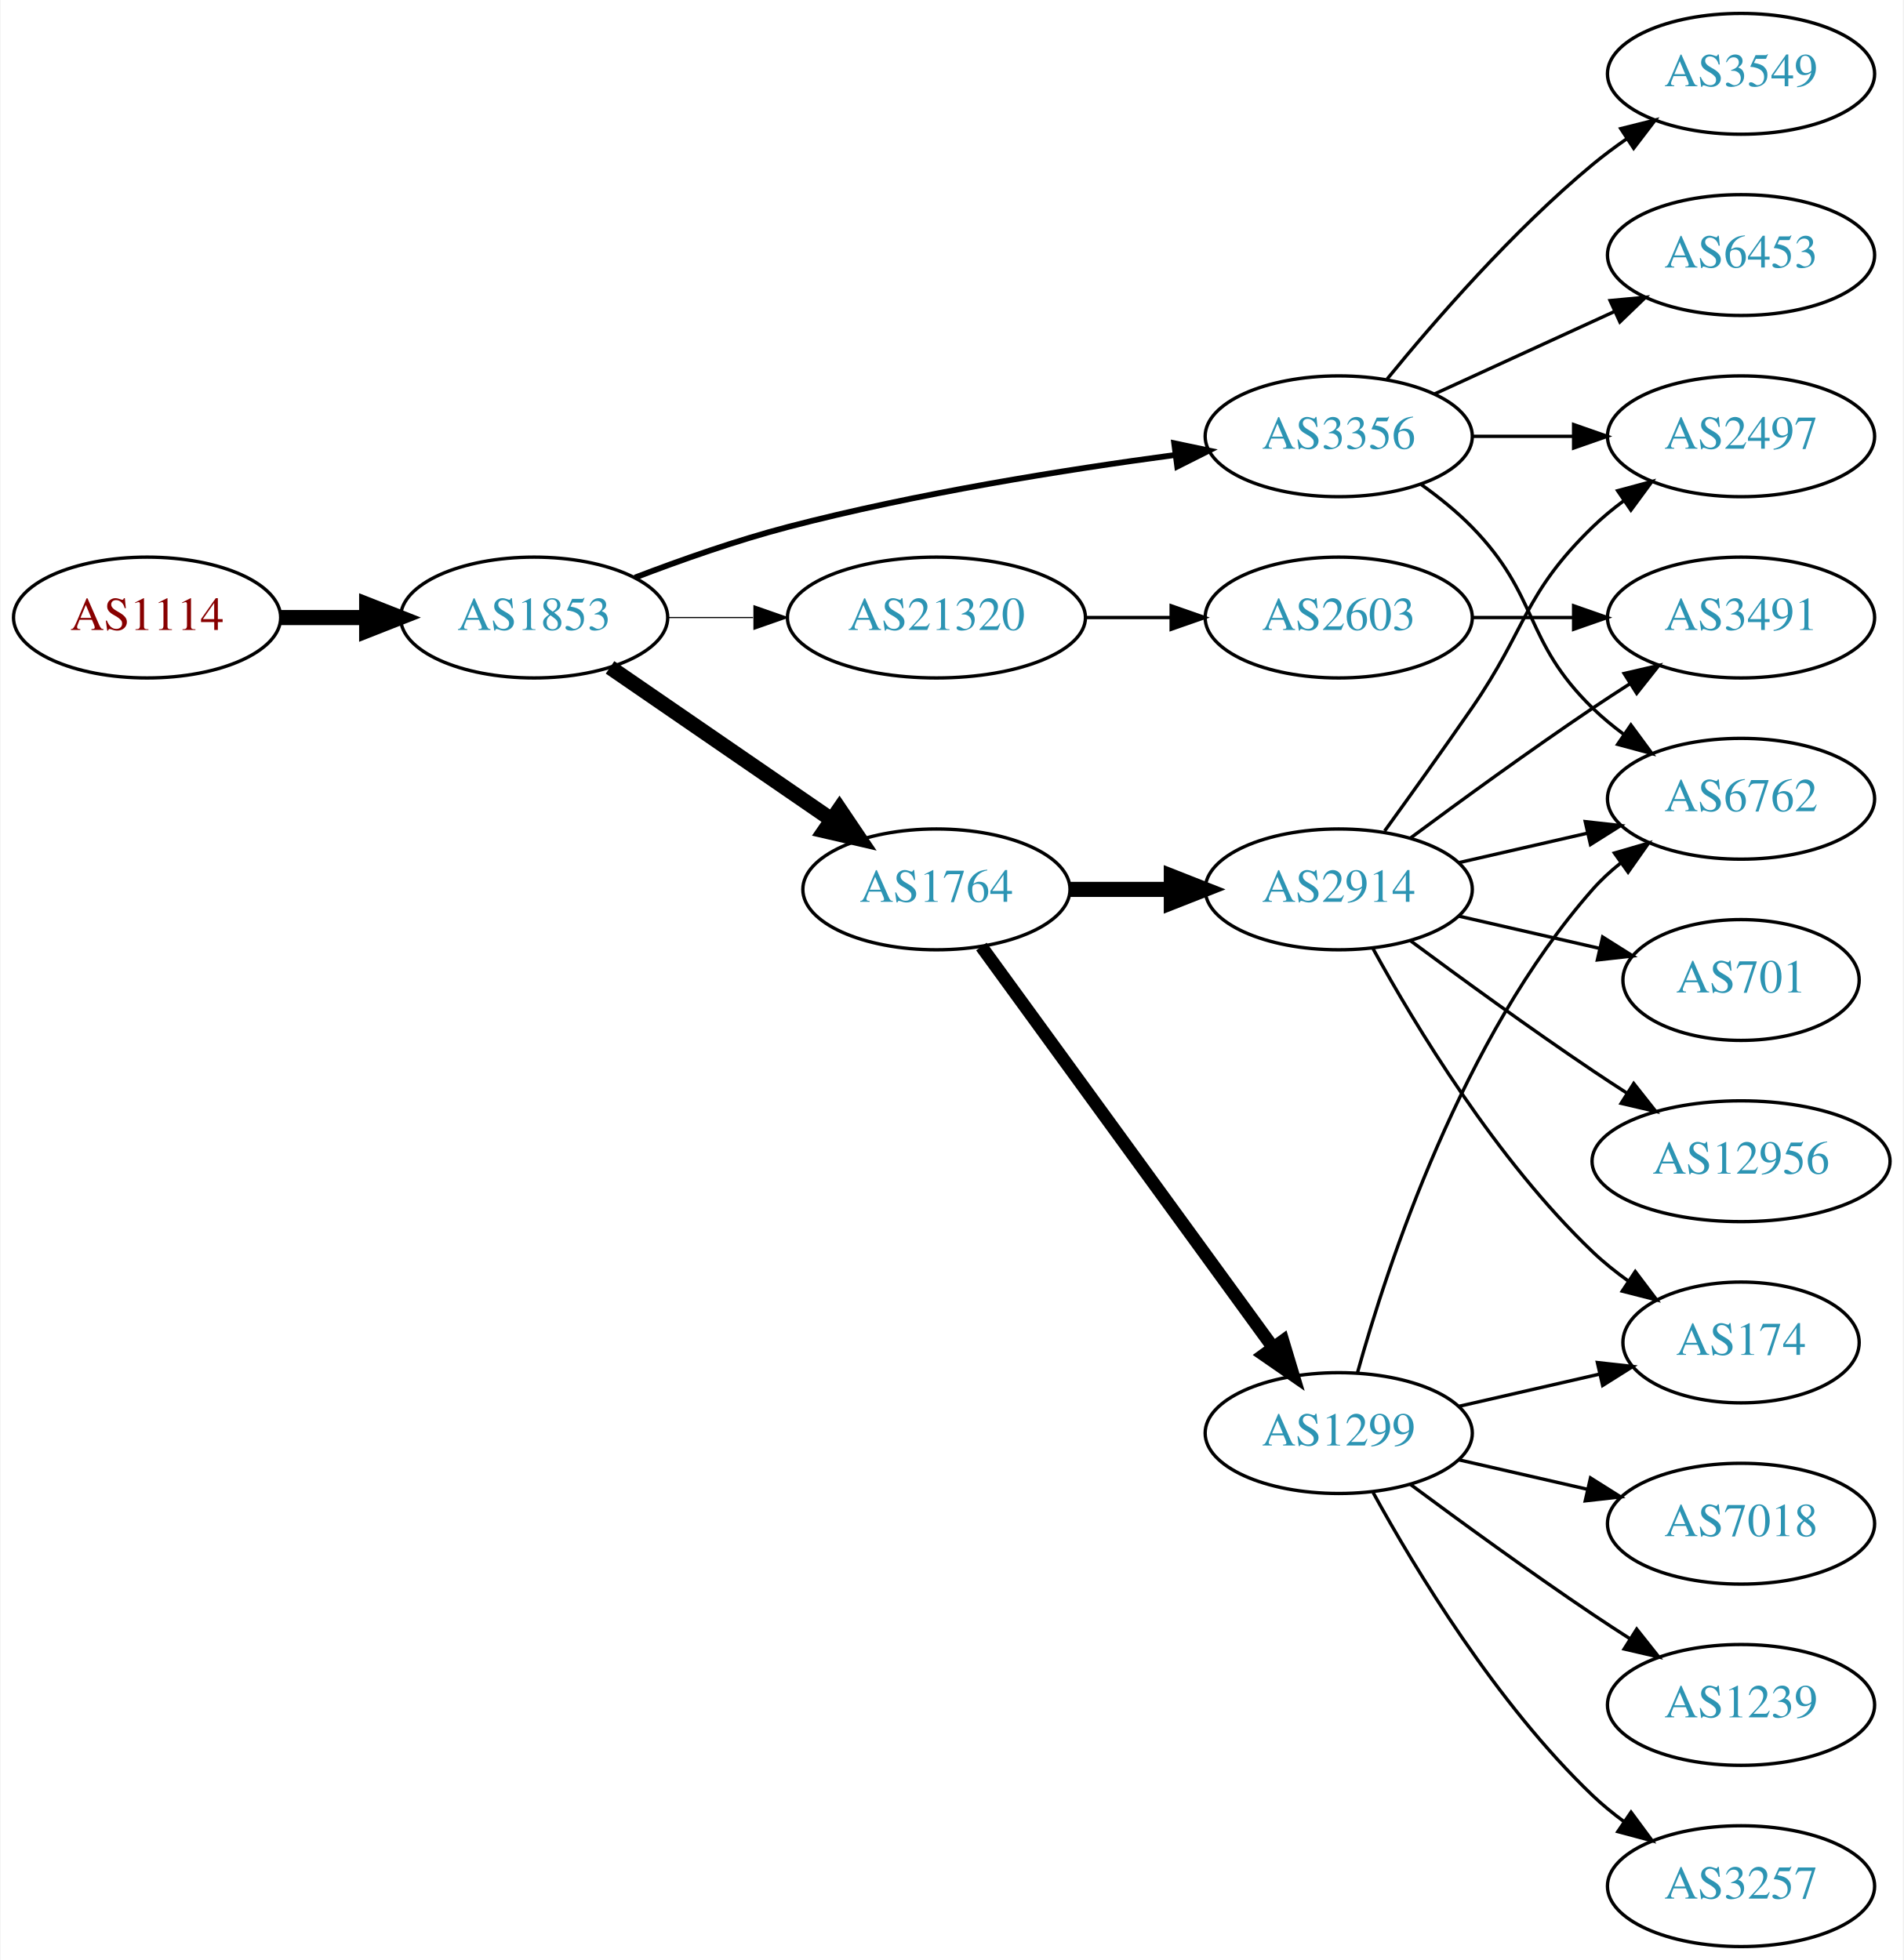
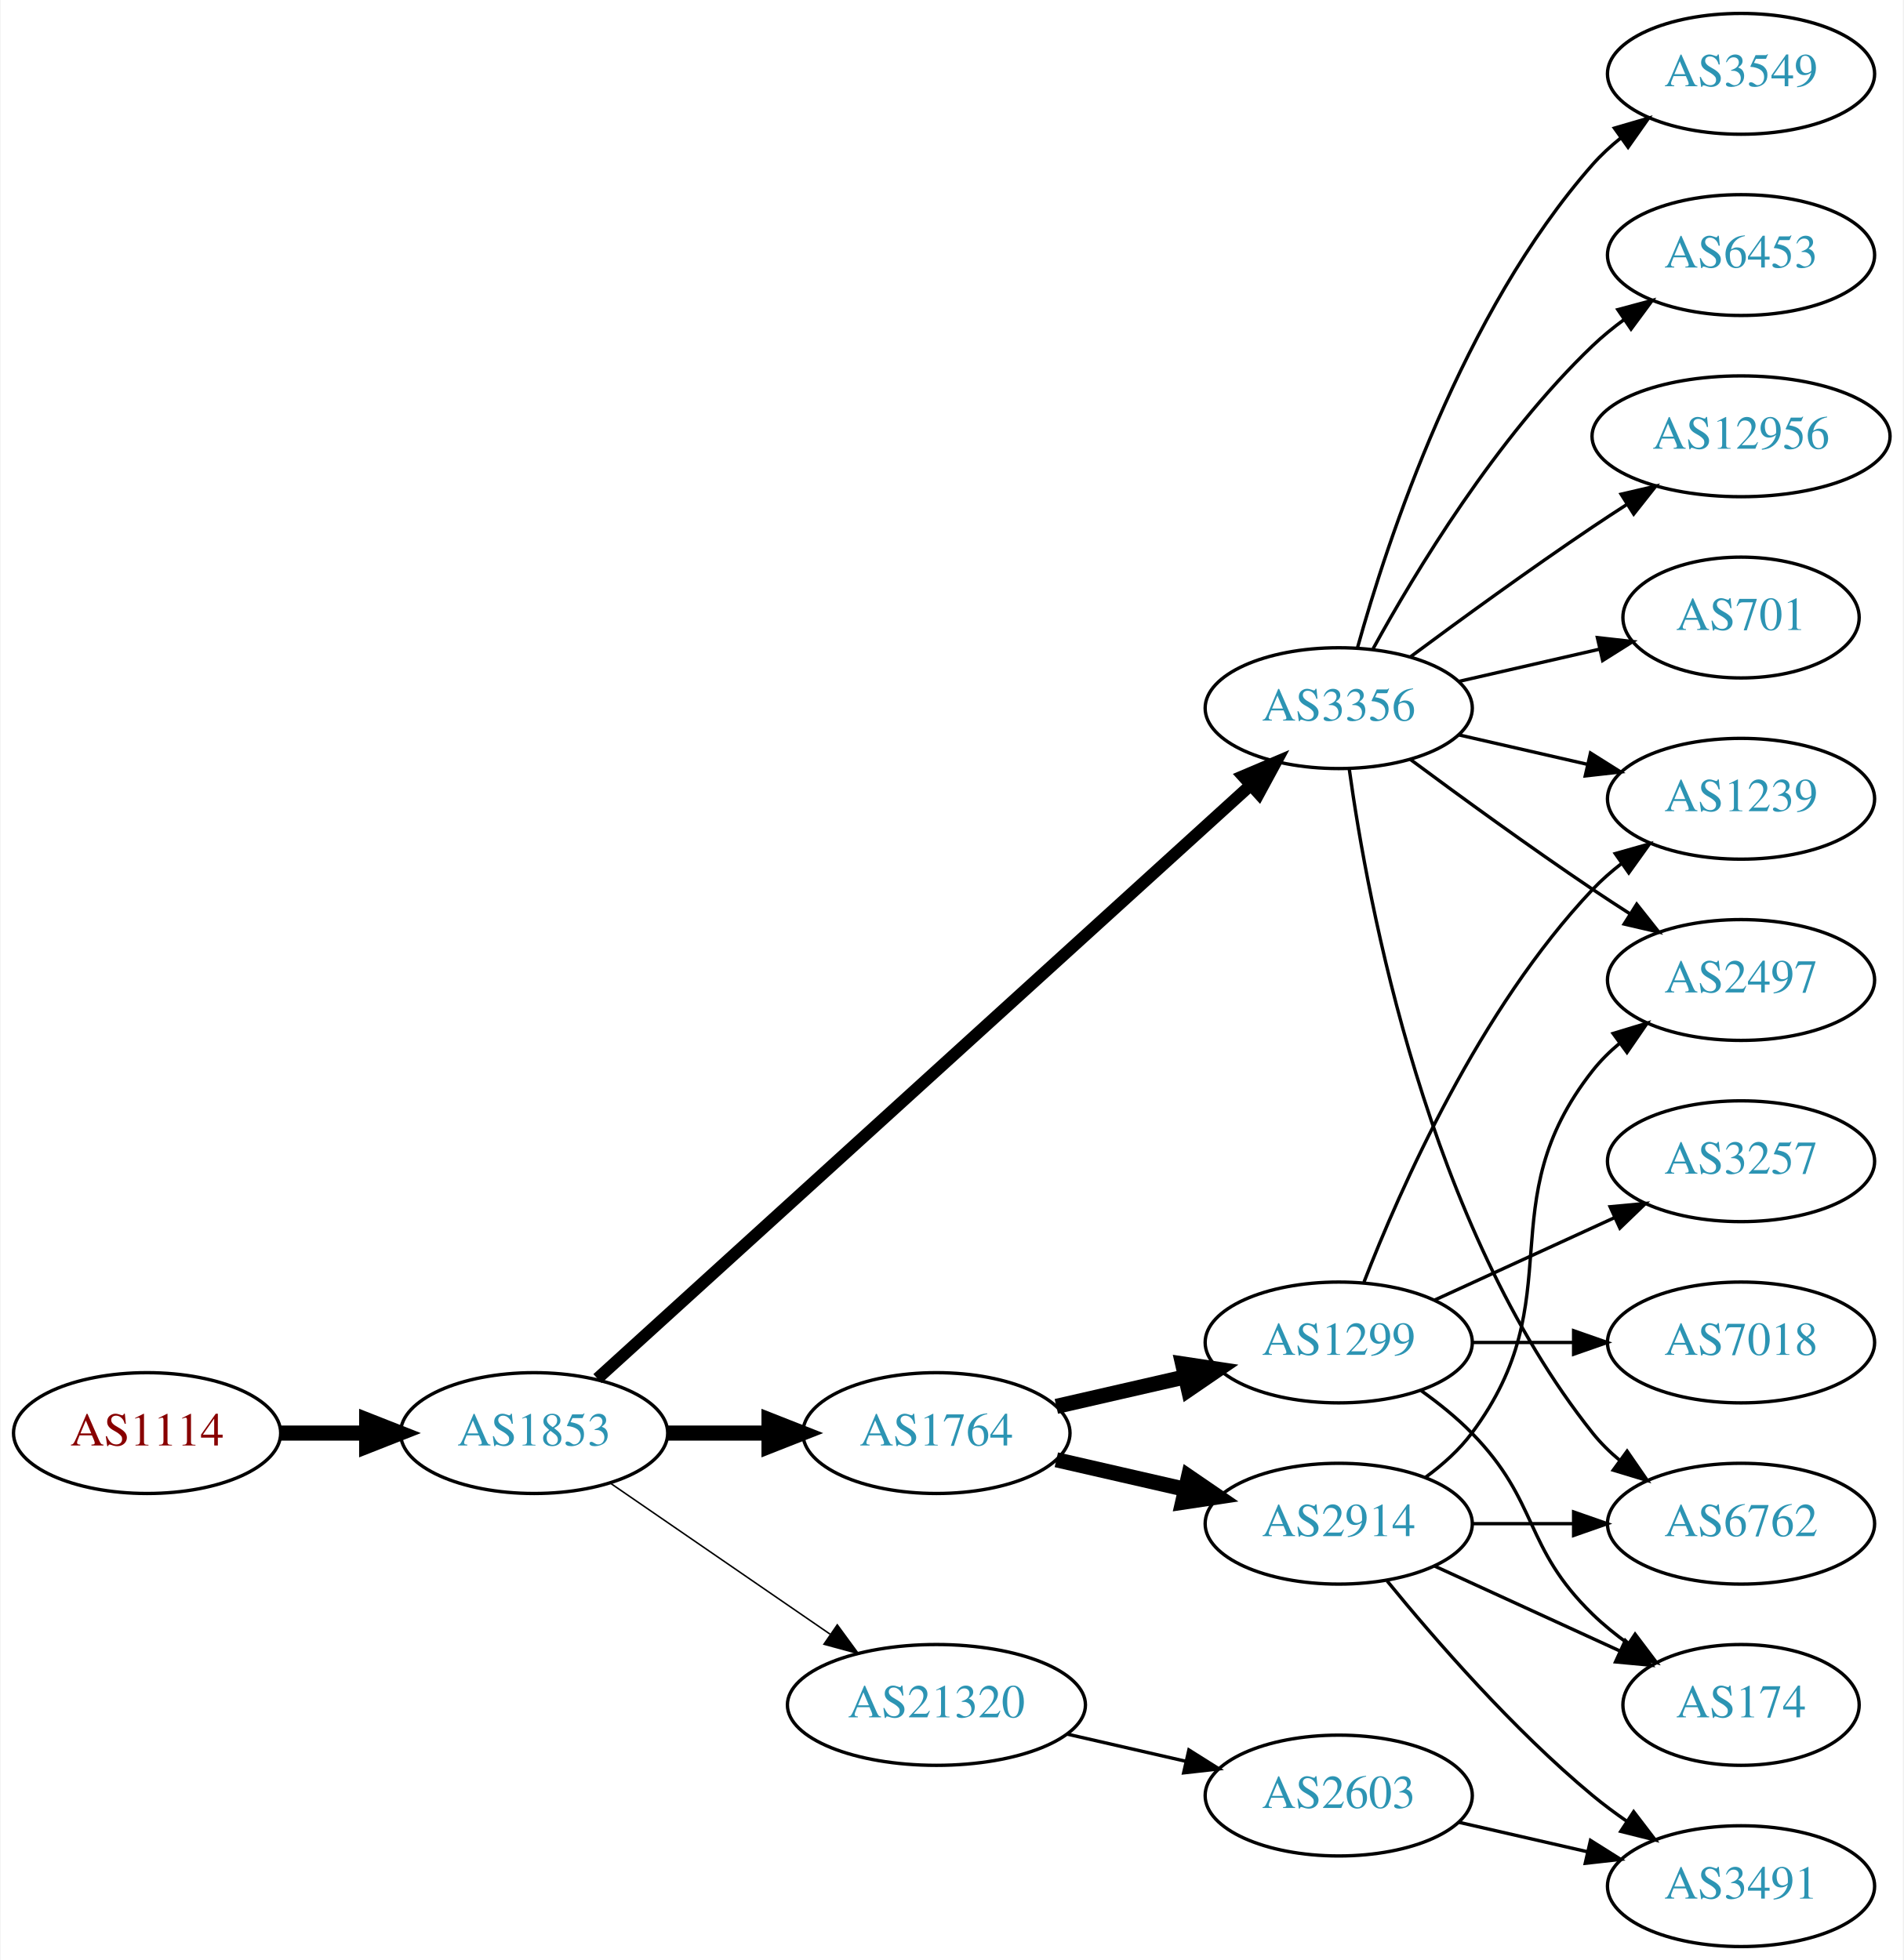
<svg xmlns="http://www.w3.org/2000/svg" xmlns:xlink="http://www.w3.org/1999/xlink" width="567pt" height="584pt" viewBox="0.00 0.00 566.66 584.00">
  <g id="graph0" class="graph" transform="scale(1 1) rotate(0) translate(4 580)">
    <polygon fill="white" stroke="none" points="-4,4 -4,-580 562.663,-580 562.663,4 -4,4" />
    <g id="node1" class="node">
      <g id="a_node1">
        <a xlink:href="/asn/1114" xlink:title="AS1114 ~ Universitaet Graz [AT]">
-           <ellipse fill="#ffffff" stroke="black" cx="39.647" cy="-396" rx="39.794" ry="18" />
-           <text text-anchor="middle" x="39.647" y="-392.3" font-family="Times,serif" font-size="14.00" fill="#880000">AS1114</text>
+           <ellipse fill="#ffffff" stroke="black" cx="39.647" cy="-153" rx="39.794" ry="18" />
+           <text text-anchor="middle" x="39.647" y="-149.3" font-family="Times,serif" font-size="14.00" fill="#880000">AS1114</text>
        </a>
      </g>
    </g>
    <g id="node2" class="node">
      <g id="a_node2">
        <a xlink:href="/asn/1853" xlink:title="AS1853 ~ ACOnet Backbone [AT]">
-           <ellipse fill="#ffffff" stroke="black" cx="154.939" cy="-396" rx="39.794" ry="18" />
-           <text text-anchor="middle" x="154.939" y="-392.3" font-family="Times,serif" font-size="14.00" fill="#2c94b3">AS1853</text>
+           <ellipse fill="#ffffff" stroke="black" cx="154.939" cy="-153" rx="39.794" ry="18" />
+           <text text-anchor="middle" x="154.939" y="-149.3" font-family="Times,serif" font-size="14.00" fill="#2c94b3">AS1853</text>
        </a>
      </g>
    </g>
    <g id="edge1" class="edge">
-       <path fill="none" stroke="black" stroke-width="4.5" d="M79.319,-396C87.522,-396 96.286,-396 104.818,-396" />
-       <polygon fill="black" stroke="black" stroke-width="4.5" points="105.057,-399.938 115.057,-396 105.057,-392.063 105.057,-399.938" />
+       <path fill="none" stroke="black" stroke-width="4.5" d="M79.319,-153C87.522,-153 96.286,-153 104.818,-153" />
+       <polygon fill="black" stroke="black" stroke-width="4.5" points="105.057,-156.938 115.057,-153 105.057,-149.063 105.057,-156.938" />
    </g>
    <g id="node3" class="node">
      <g id="a_node3">
-         <a xlink:href="/asn/1764" xlink:title="AS1764 ~ NEXTLAYER-AS [AT]">
-           <ellipse fill="#ffffff" stroke="black" cx="274.782" cy="-315" rx="39.794" ry="18" />
-           <text text-anchor="middle" x="274.782" y="-311.3" font-family="Times,serif" font-size="14.00" fill="#2c94b3">AS1764</text>
+         <a xlink:href="/asn/3356" xlink:title="AS3356 ~ Level 3 Parent, LLC [US]">
+           <ellipse fill="#ffffff" stroke="black" cx="394.625" cy="-369" rx="39.794" ry="18" />
+           <text text-anchor="middle" x="394.625" y="-365.3" font-family="Times,serif" font-size="14.00" fill="#2c94b3">AS3356</text>
        </a>
      </g>
    </g>
    <g id="edge2" class="edge">
-       <path fill="none" stroke="black" stroke-width="4.5" d="M177.554,-381.143C196.042,-368.435 222.856,-350.005 243.485,-335.825" />
-       <polygon fill="black" stroke="black" stroke-width="4.5" points="245.895,-338.946 251.906,-330.037 241.434,-332.456 245.895,-338.946" />
+       <path fill="none" stroke="black" stroke-width="3.6" d="M173.804,-169.235C215.632,-207.247 320.026,-302.116 368.348,-346.03" />
+       <polygon fill="black" stroke="black" stroke-width="3.6" points="366.122,-348.736 375.876,-352.871 370.83,-343.555 366.122,-348.736" />
    </g>
    <g id="node4" class="node">
      <g id="a_node4">
-         <a xlink:href="/asn/3356" xlink:title="AS3356 ~ Level 3 Parent, LLC [US]">
-           <ellipse fill="#ffffff" stroke="black" cx="394.625" cy="-450" rx="39.794" ry="18" />
-           <text text-anchor="middle" x="394.625" y="-446.3" font-family="Times,serif" font-size="14.00" fill="#2c94b3">AS3356</text>
+         <a xlink:href="/asn/1764" xlink:title="AS1764 ~ NEXTLAYER-AS [AT]">
+           <ellipse fill="#ffffff" stroke="black" cx="274.782" cy="-153" rx="39.794" ry="18" />
+           <text text-anchor="middle" x="274.782" y="-149.3" font-family="Times,serif" font-size="14.00" fill="#2c94b3">AS1764</text>
        </a>
      </g>
    </g>
    <g id="edge3" class="edge">
-       <path fill="none" stroke="black" stroke-width="1.731" d="M184.974,-407.903C198.632,-413.138 215.252,-418.993 230.586,-423 268.784,-432.981 313.025,-440.033 345.775,-444.421" />
-       <polygon fill="black" stroke="black" stroke-width="1.731" points="345.614,-447.93 355.983,-445.753 346.519,-440.989 345.614,-447.93" />
+       <path fill="none" stroke="black" stroke-width="4.5" d="M194.852,-153C204.405,-153 214.755,-153 224.718,-153" />
+       <polygon fill="black" stroke="black" stroke-width="4.5" points="224.91,-156.938 234.91,-153 224.91,-149.063 224.91,-156.938" />
    </g>
    <g id="node5" class="node">
      <g id="a_node5">
        <a xlink:href="/asn/21320" xlink:title="AS21320 ~ GEANT Vereniging [EU]">
-           <ellipse fill="#ffffff" stroke="black" cx="274.782" cy="-396" rx="44.393" ry="18" />
-           <text text-anchor="middle" x="274.782" y="-392.3" font-family="Times,serif" font-size="14.00" fill="#2c94b3">AS21320</text>
+           <ellipse fill="#ffffff" stroke="black" cx="274.782" cy="-72" rx="44.393" ry="18" />
+           <text text-anchor="middle" x="274.782" y="-68.3" font-family="Times,serif" font-size="14.00" fill="#2c94b3">AS21320</text>
        </a>
      </g>
    </g>
    <g id="edge4" class="edge">
-       <path fill="none" stroke="black" stroke-width="0.346" d="M194.852,-396C202.955,-396 211.63,-396 220.156,-396" />
-       <polygon fill="black" stroke="black" stroke-width="0.346" points="220.434,-399.5 230.434,-396 220.434,-392.5 220.434,-399.5" />
+       <path fill="none" stroke="black" stroke-width="0.45" d="M177.554,-138.143C195.926,-125.515 222.519,-107.236 243.095,-93.093" />
+       <polygon fill="black" stroke="black" stroke-width="0.45" points="245.246,-95.862 251.504,-87.313 241.281,-90.093 245.246,-95.862" />
    </g>
    <g id="node6" class="node">
      <g id="a_node6">
-         <a xlink:href="/asn/1299" xlink:title="AS1299 ~ Telia Carrier [EU]">
-           <ellipse fill="#ffffff" stroke="black" cx="394.625" cy="-153" rx="39.794" ry="18" />
-           <text text-anchor="middle" x="394.625" y="-149.3" font-family="Times,serif" font-size="14.00" fill="#2c94b3">AS1299</text>
-         </a>
-       </g>
-     </g>
-     <g id="edge5" class="edge">
-       <path fill="none" stroke="black" stroke-width="3.857" d="M288.17,-297.969C308.892,-269.483 350.696,-212.015 374.983,-178.626" />
-       <polygon fill="black" stroke="black" stroke-width="3.857" points="377.995,-180.436 381.047,-170.29 372.334,-176.318 377.995,-180.436" />
-     </g>
-     <g id="node7" class="node">
-       <g id="a_node7">
-         <a xlink:href="/asn/2914" xlink:title="AS2914 ~ NTT America, Inc. [US]">
-           <ellipse fill="#ffffff" stroke="black" cx="394.625" cy="-315" rx="39.794" ry="18" />
-           <text text-anchor="middle" x="394.625" y="-311.3" font-family="Times,serif" font-size="14.00" fill="#2c94b3">AS2914</text>
-         </a>
-       </g>
-     </g>
-     <g id="edge6" class="edge">
-       <path fill="none" stroke="black" stroke-width="4.5" d="M314.695,-315C324.248,-315 334.598,-315 344.56,-315" />
-       <polygon fill="black" stroke="black" stroke-width="4.5" points="344.753,-318.938 354.753,-315 344.753,-311.063 344.753,-318.938" />
-     </g>
-     <g id="node12" class="node">
-       <g id="a_node12">
-         <a xlink:href="/asn/6762" xlink:title="AS6762 ~ TELECOM ITALIA SPARKLE S.p.A. [IT]">
-           <ellipse fill="#ffffff" stroke="black" cx="514.467" cy="-342" rx="39.794" ry="18" />
-           <text text-anchor="middle" x="514.467" y="-338.3" font-family="Times,serif" font-size="14.00" fill="#2c94b3">AS6762</text>
-         </a>
-       </g>
-     </g>
-     <g id="edge12" class="edge">
-       <path fill="none" stroke="black" d="M419.219,-435.611C424.475,-431.852 429.806,-427.563 434.271,-423 454.443,-402.383 449.578,-389.094 470.271,-369 473.116,-366.237 476.29,-363.614 479.59,-361.166" />
-       <polygon fill="black" stroke="black" points="481.656,-363.994 487.938,-355.462 477.707,-358.214 481.656,-363.994" />
-     </g>
-     <g id="node13" class="node">
-       <g id="a_node13">
        <a xlink:href="/asn/6453" xlink:title="AS6453 ~ TATA COMMUNICATIONS (AMERICA) INC [US]">
          <ellipse fill="#ffffff" stroke="black" cx="514.467" cy="-504" rx="39.794" ry="18" />
          <text text-anchor="middle" x="514.467" y="-500.3" font-family="Times,serif" font-size="14.00" fill="#2c94b3">AS6453</text>
        </a>
      </g>
    </g>
-     <g id="edge13" class="edge">
-       <path fill="none" stroke="black" d="M423.253,-462.661C439.21,-469.973 459.481,-479.261 476.764,-487.181" />
-       <polygon fill="black" stroke="black" points="475.462,-490.435 486.011,-491.419 478.378,-484.071 475.462,-490.435" />
-     </g>
-     <g id="node14" class="node">
-       <g id="a_node14">
+     <g id="edge5" class="edge">
+       <path fill="none" stroke="black" d="M404.866,-386.713C417.411,-409.561 441.588,-449.611 470.271,-477 473.139,-479.739 476.328,-482.347 479.637,-484.785" />
+       <polygon fill="black" stroke="black" points="477.761,-487.742 487.996,-490.477 481.7,-481.956 477.761,-487.742" />
+     </g>
+     <g id="node7" class="node">
+       <g id="a_node7">
+         <a xlink:href="/asn/6762" xlink:title="AS6762 ~ TELECOM ITALIA SPARKLE S.p.A. [IT]">
+           <ellipse fill="#ffffff" stroke="black" cx="514.467" cy="-126" rx="39.794" ry="18" />
+           <text text-anchor="middle" x="514.467" y="-122.3" font-family="Times,serif" font-size="14.00" fill="#2c94b3">AS6762</text>
+         </a>
+       </g>
+     </g>
+     <g id="edge6" class="edge">
+       <path fill="none" stroke="black" d="M397.764,-350.83C403.264,-311.026 421.089,-214.767 470.271,-153 472.612,-150.06 475.367,-147.351 478.333,-144.879" />
+       <polygon fill="black" stroke="black" points="480.525,-147.612 486.539,-138.89 476.398,-141.958 480.525,-147.612" />
+     </g>
+     <g id="node8" class="node">
+       <g id="a_node8">
+         <a xlink:href="/asn/1239" xlink:title="AS1239 ~ Sprint [US]">
+           <ellipse fill="#ffffff" stroke="black" cx="514.467" cy="-342" rx="39.794" ry="18" />
+           <text text-anchor="middle" x="514.467" y="-338.3" font-family="Times,serif" font-size="14.00" fill="#2c94b3">AS1239</text>
+         </a>
+       </g>
+     </g>
+     <g id="edge7" class="edge">
+       <path fill="none" stroke="black" d="M430.344,-361.045C442.344,-358.296 455.965,-355.175 468.657,-352.267" />
+       <polygon fill="black" stroke="black" points="469.623,-355.636 478.589,-349.991 468.06,-348.813 469.623,-355.636" />
+     </g>
+     <g id="node9" class="node">
+       <g id="a_node9">
+         <a xlink:href="/asn/12956" xlink:title="AS12956 ~ TELXIUS [ES]">
+           <ellipse fill="#ffffff" stroke="black" cx="514.467" cy="-450" rx="44.393" ry="18" />
+           <text text-anchor="middle" x="514.467" y="-446.3" font-family="Times,serif" font-size="14.00" fill="#2c94b3">AS12956</text>
+         </a>
+       </g>
+     </g>
+     <g id="edge8" class="edge">
+       <path fill="none" stroke="black" d="M415.955,-384.277C430.817,-395.304 451.562,-410.407 470.271,-423 473.561,-425.215 477.024,-427.482 480.498,-429.715" />
+       <polygon fill="black" stroke="black" points="478.746,-432.748 489.065,-435.148 482.495,-426.837 478.746,-432.748" />
+     </g>
+     <g id="node10" class="node">
+       <g id="a_node10">
+         <a xlink:href="/asn/701" xlink:title="AS701 ~ UUNET [US]">
+           <ellipse fill="#ffffff" stroke="black" cx="514.467" cy="-396" rx="35.194" ry="18" />
+           <text text-anchor="middle" x="514.467" y="-392.3" font-family="Times,serif" font-size="14.00" fill="#2c94b3">AS701</text>
+         </a>
+       </g>
+     </g>
+     <g id="edge9" class="edge">
+       <path fill="none" stroke="black" d="M430.344,-376.955C443.436,-379.955 458.459,-383.396 472.099,-386.522" />
+       <polygon fill="black" stroke="black" points="471.677,-390.016 482.207,-388.838 473.241,-383.193 471.677,-390.016" />
+     </g>
+     <g id="node11" class="node">
+       <g id="a_node11">
        <a xlink:href="/asn/2497" xlink:title="AS2497 ~ Internet Initiative Japan Inc. [JP]">
-           <ellipse fill="#ffffff" stroke="black" cx="514.467" cy="-450" rx="39.794" ry="18" />
-           <text text-anchor="middle" x="514.467" y="-446.3" font-family="Times,serif" font-size="14.00" fill="#2c94b3">AS2497</text>
-         </a>
-       </g>
-     </g>
-     <g id="edge14" class="edge">
-       <path fill="none" stroke="black" d="M434.537,-450C444.091,-450 454.44,-450 464.403,-450" />
-       <polygon fill="black" stroke="black" points="464.595,-453.5 474.595,-450 464.595,-446.5 464.595,-453.5" />
-     </g>
-     <g id="node15" class="node">
-       <g id="a_node15">
+           <ellipse fill="#ffffff" stroke="black" cx="514.467" cy="-288" rx="39.794" ry="18" />
+           <text text-anchor="middle" x="514.467" y="-284.3" font-family="Times,serif" font-size="14.00" fill="#2c94b3">AS2497</text>
+         </a>
+       </g>
+     </g>
+     <g id="edge10" class="edge">
+       <path fill="none" stroke="black" d="M415.955,-353.723C430.817,-342.696 451.562,-327.593 470.271,-315 473.82,-312.611 477.57,-310.161 481.319,-307.758" />
+       <polygon fill="black" stroke="black" points="483.387,-310.591 489.967,-302.288 479.645,-304.675 483.387,-310.591" />
+     </g>
+     <g id="node12" class="node">
+       <g id="a_node12">
        <a xlink:href="/asn/3549" xlink:title="AS3549 ~ Level 3 Parent, LLC [US]">
          <ellipse fill="#ffffff" stroke="black" cx="514.467" cy="-558" rx="39.794" ry="18" />
          <text text-anchor="middle" x="514.467" y="-554.3" font-family="Times,serif" font-size="14.00" fill="#2c94b3">AS3549</text>
        </a>
      </g>
    </g>
+     <g id="edge11" class="edge">
+       <path fill="none" stroke="black" d="M400.197,-386.946C409.103,-418.995 431.387,-486.842 470.271,-531 472.755,-533.821 475.605,-536.449 478.63,-538.871" />
+       <polygon fill="black" stroke="black" points="476.748,-541.828 486.92,-544.791 480.816,-536.131 476.748,-541.828" />
+     </g>
+     <g id="node13" class="node">
+       <g id="a_node13">
+         <a xlink:href="/asn/1299" xlink:title="AS1299 ~ Telia Carrier [EU]">
+           <ellipse fill="#ffffff" stroke="black" cx="394.625" cy="-180" rx="39.794" ry="18" />
+           <text text-anchor="middle" x="394.625" y="-176.3" font-family="Times,serif" font-size="14.00" fill="#2c94b3">AS1299</text>
+         </a>
+       </g>
+     </g>
+     <g id="edge12" class="edge">
+       <path fill="none" stroke="black" stroke-width="4.5" d="M310.501,-160.955C322.501,-163.704 336.122,-166.825 348.815,-169.733" />
+       <polygon fill="black" stroke="black" stroke-width="4.5" points="348.119,-173.613 358.746,-172.009 349.878,-165.937 348.119,-173.613" />
+     </g>
+     <g id="node14" class="node">
+       <g id="a_node14">
+         <a xlink:href="/asn/2914" xlink:title="AS2914 ~ NTT America, Inc. [US]">
+           <ellipse fill="#ffffff" stroke="black" cx="394.625" cy="-126" rx="39.794" ry="18" />
+           <text text-anchor="middle" x="394.625" y="-122.3" font-family="Times,serif" font-size="14.00" fill="#2c94b3">AS2914</text>
+         </a>
+       </g>
+     </g>
+     <g id="edge13" class="edge">
+       <path fill="none" stroke="black" stroke-width="4.5" d="M310.501,-145.045C322.501,-142.296 336.122,-139.175 348.815,-136.267" />
+       <polygon fill="black" stroke="black" stroke-width="4.5" points="349.878,-140.063 358.746,-133.991 348.119,-132.387 349.878,-140.063" />
+     </g>
+     <g id="node18" class="node">
+       <g id="a_node18">
+         <a xlink:href="/asn/2603" xlink:title="AS2603 ~ NORDUnet [NO]">
+           <ellipse fill="#ffffff" stroke="black" cx="394.625" cy="-45" rx="39.794" ry="18" />
+           <text text-anchor="middle" x="394.625" y="-41.3" font-family="Times,serif" font-size="14.00" fill="#2c94b3">AS2603</text>
+         </a>
+       </g>
+     </g>
+     <g id="edge18" class="edge">
+       <path fill="none" stroke="black" d="M313.717,-63.308C324.957,-60.733 337.37,-57.889 348.993,-55.226" />
+       <polygon fill="black" stroke="black" points="349.989,-58.589 358.955,-52.944 348.426,-51.765 349.989,-58.589" />
+     </g>
+     <g id="edge16" class="edge">
+       <path fill="none" stroke="black" d="M402.148,-197.994C412.898,-225.728 436.555,-279.429 470.271,-315 472.857,-317.728 475.774,-320.294 478.843,-322.677" />
+       <polygon fill="black" stroke="black" points="476.997,-325.658 487.191,-328.543 481.021,-319.93 476.997,-325.658" />
+     </g>
+     <g id="node15" class="node">
+       <g id="a_node15">
+         <a xlink:href="/asn/7018" xlink:title="AS7018 ~ AT&amp;T Services, Inc. [US]">
+           <ellipse fill="#ffffff" stroke="black" cx="514.467" cy="-180" rx="39.794" ry="18" />
+           <text text-anchor="middle" x="514.467" y="-176.3" font-family="Times,serif" font-size="14.00" fill="#2c94b3">AS7018</text>
+         </a>
+       </g>
+     </g>
+     <g id="edge14" class="edge">
+       <path fill="none" stroke="black" d="M434.537,-180C444.091,-180 454.44,-180 464.403,-180" />
+       <polygon fill="black" stroke="black" points="464.595,-183.5 474.595,-180 464.595,-176.5 464.595,-183.5" />
+     </g>
+     <g id="node16" class="node">
+       <g id="a_node16">
+         <a xlink:href="/asn/3257" xlink:title="AS3257 ~ GTT [DE]">
+           <ellipse fill="#ffffff" stroke="black" cx="514.467" cy="-234" rx="39.794" ry="18" />
+           <text text-anchor="middle" x="514.467" y="-230.3" font-family="Times,serif" font-size="14.00" fill="#2c94b3">AS3257</text>
+         </a>
+       </g>
+     </g>
    <g id="edge15" class="edge">
-       <path fill="none" stroke="black" d="M409.044,-467.065C423.158,-484.375 446.573,-511.345 470.271,-531 473.487,-533.668 476.988,-536.27 480.558,-538.741" />
-       <polygon fill="black" stroke="black" points="478.636,-541.666 488.915,-544.236 482.482,-535.817 478.636,-541.666" />
+       <path fill="none" stroke="black" d="M423.253,-192.661C439.21,-199.973 459.481,-209.261 476.764,-217.181" />
+       <polygon fill="black" stroke="black" points="475.462,-220.435 486.011,-221.419 478.378,-214.071 475.462,-220.435" />
+     </g>
+     <g id="node17" class="node">
+       <g id="a_node17">
+         <a xlink:href="/asn/174" xlink:title="AS174 ~ Cogent Communications [US]">
+           <ellipse fill="#ffffff" stroke="black" cx="514.467" cy="-72" rx="35.194" ry="18" />
+           <text text-anchor="middle" x="514.467" y="-68.3" font-family="Times,serif" font-size="14.00" fill="#2c94b3">AS174</text>
+         </a>
+       </g>
+     </g>
+     <g id="edge17" class="edge">
+       <path fill="none" stroke="black" d="M419.219,-165.611C424.475,-161.852 429.806,-157.563 434.271,-153 454.443,-132.383 449.578,-119.094 470.271,-99 473.499,-95.866 477.15,-92.911 480.928,-90.188" />
+       <polygon fill="black" stroke="black" points="482.907,-93.075 489.288,-84.617 479.025,-87.25 482.907,-93.075" />
+     </g>
+     <g id="edge23" class="edge">
+       <path fill="none" stroke="black" d="M434.537,-126C444.091,-126 454.44,-126 464.403,-126" />
+       <polygon fill="black" stroke="black" points="464.595,-129.5 474.595,-126 464.595,-122.5 464.595,-129.5" />
+     </g>
+     <g id="edge22" class="edge">
+       <path fill="none" stroke="black" d="M420.555,-139.882C425.631,-143.611 430.549,-148.016 434.271,-153 464.542,-193.542 438.972,-221.246 470.271,-261 472.596,-263.953 475.34,-266.67 478.299,-269.147" />
+       <polygon fill="black" stroke="black" points="476.358,-272.064 486.496,-275.145 480.492,-266.415 476.358,-272.064" />
+     </g>
+     <g id="edge20" class="edge">
+       <path fill="none" stroke="black" d="M423.253,-113.339C439.67,-105.817 460.651,-96.202 478.248,-88.139" />
+       <polygon fill="black" stroke="black" points="479.993,-91.189 487.625,-83.842 477.076,-84.826 479.993,-91.189" />
    </g>
    <g id="node19" class="node">
      <g id="a_node19">
-         <a xlink:href="/asn/2603" xlink:title="AS2603 ~ NORDUnet [NO]">
-           <ellipse fill="#ffffff" stroke="black" cx="394.625" cy="-396" rx="39.794" ry="18" />
-           <text text-anchor="middle" x="394.625" y="-392.3" font-family="Times,serif" font-size="14.00" fill="#2c94b3">AS2603</text>
-         </a>
-       </g>
-     </g>
-     <g id="edge22" class="edge">
-       <path fill="none" stroke="black" d="M318.993,-396C327.306,-396 336.068,-396 344.551,-396" />
-       <polygon fill="black" stroke="black" points="344.709,-399.5 354.709,-396 344.709,-392.5 344.709,-399.5" />
-     </g>
-     <g id="node8" class="node">
-       <g id="a_node8">
-         <a xlink:href="/asn/174" xlink:title="AS174 ~ Cogent Communications [US]">
-           <ellipse fill="#ffffff" stroke="black" cx="514.467" cy="-180" rx="35.194" ry="18" />
-           <text text-anchor="middle" x="514.467" y="-176.3" font-family="Times,serif" font-size="14.00" fill="#2c94b3">AS174</text>
-         </a>
-       </g>
-     </g>
-     <g id="edge7" class="edge">
-       <path fill="none" stroke="black" d="M430.344,-160.955C443.436,-163.955 458.459,-167.396 472.099,-170.522" />
-       <polygon fill="black" stroke="black" points="471.677,-174.016 482.207,-172.838 473.241,-167.193 471.677,-174.016" />
-     </g>
-     <g id="node9" class="node">
-       <g id="a_node9">
-         <a xlink:href="/asn/7018" xlink:title="AS7018 ~ AT&amp;T Services, Inc. [US]">
-           <ellipse fill="#ffffff" stroke="black" cx="514.467" cy="-126" rx="39.794" ry="18" />
-           <text text-anchor="middle" x="514.467" y="-122.3" font-family="Times,serif" font-size="14.00" fill="#2c94b3">AS7018</text>
-         </a>
-       </g>
-     </g>
-     <g id="edge8" class="edge">
-       <path fill="none" stroke="black" d="M430.344,-145.045C442.344,-142.296 455.965,-139.175 468.657,-136.267" />
-       <polygon fill="black" stroke="black" points="469.623,-139.636 478.589,-133.991 468.06,-132.813 469.623,-139.636" />
-     </g>
-     <g id="node10" class="node">
-       <g id="a_node10">
-         <a xlink:href="/asn/1239" xlink:title="AS1239 ~ Sprint [US]">
-           <ellipse fill="#ffffff" stroke="black" cx="514.467" cy="-72" rx="39.794" ry="18" />
-           <text text-anchor="middle" x="514.467" y="-68.3" font-family="Times,serif" font-size="14.00" fill="#2c94b3">AS1239</text>
-         </a>
-       </g>
-     </g>
-     <g id="edge9" class="edge">
-       <path fill="none" stroke="black" d="M415.955,-137.723C430.817,-126.696 451.562,-111.593 470.271,-99 473.82,-96.611 477.57,-94.161 481.319,-91.758" />
-       <polygon fill="black" stroke="black" points="483.387,-94.591 489.967,-86.288 479.645,-88.675 483.387,-94.591" />
-     </g>
-     <g id="node11" class="node">
-       <g id="a_node11">
-         <a xlink:href="/asn/3257" xlink:title="AS3257 ~ GTT [DE]">
+         <a xlink:href="/asn/3491" xlink:title="AS3491 ~ PCCW Global, Inc. [US]">
          <ellipse fill="#ffffff" stroke="black" cx="514.467" cy="-18" rx="39.794" ry="18" />
-           <text text-anchor="middle" x="514.467" y="-14.3" font-family="Times,serif" font-size="14.00" fill="#2c94b3">AS3257</text>
-         </a>
-       </g>
-     </g>
-     <g id="edge10" class="edge">
-       <path fill="none" stroke="black" d="M404.866,-135.287C417.411,-112.439 441.588,-72.389 470.271,-45 473.139,-42.261 476.328,-39.653 479.637,-37.215" />
-       <polygon fill="black" stroke="black" points="481.7,-40.044 487.996,-31.523 477.761,-34.258 481.7,-40.044" />
-     </g>
-     <g id="edge11" class="edge">
-       <path fill="none" stroke="black" d="M400.197,-170.946C409.103,-202.995 431.387,-270.842 470.271,-315 472.755,-317.821 475.605,-320.449 478.63,-322.871" />
-       <polygon fill="black" stroke="black" points="476.748,-325.828 486.92,-328.791 480.816,-320.131 476.748,-325.828" />
+           <text text-anchor="middle" x="514.467" y="-14.3" font-family="Times,serif" font-size="14.00" fill="#2c94b3">AS3491</text>
+         </a>
+       </g>
+     </g>
+     <g id="edge21" class="edge">
+       <path fill="none" stroke="black" d="M409.044,-108.935C423.158,-91.625 446.573,-64.655 470.271,-45 473.487,-42.332 476.988,-39.73 480.558,-37.259" />
+       <polygon fill="black" stroke="black" points="482.482,-40.183 488.915,-31.764 478.636,-34.334 482.482,-40.183" />
    </g>
    <g id="edge19" class="edge">
-       <path fill="none" stroke="black" d="M404.866,-297.287C417.411,-274.439 441.588,-234.389 470.271,-207 473.525,-203.893 477.192,-200.954 480.978,-198.24" />
-       <polygon fill="black" stroke="black" points="482.956,-201.128 489.347,-192.678 479.081,-195.299 482.956,-201.128" />
-     </g>
-     <g id="edge17" class="edge">
-       <path fill="none" stroke="black" d="M430.344,-322.955C442.344,-325.704 455.965,-328.825 468.657,-331.733" />
-       <polygon fill="black" stroke="black" points="468.06,-335.187 478.589,-334.009 469.623,-328.364 468.06,-335.187" />
-     </g>
-     <g id="edge18" class="edge">
-       <path fill="none" stroke="black" d="M408.304,-332.406C415.919,-342.937 425.752,-356.67 434.271,-369 450.667,-392.731 449.578,-402.906 470.271,-423 473.116,-425.763 476.29,-428.386 479.59,-430.834" />
-       <polygon fill="black" stroke="black" points="477.707,-433.786 487.938,-436.538 481.656,-428.006 477.707,-433.786" />
-     </g>
-     <g id="node16" class="node">
-       <g id="a_node16">
-         <a xlink:href="/asn/701" xlink:title="AS701 ~ UUNET [US]">
-           <ellipse fill="#ffffff" stroke="black" cx="514.467" cy="-288" rx="35.194" ry="18" />
-           <text text-anchor="middle" x="514.467" y="-284.3" font-family="Times,serif" font-size="14.00" fill="#2c94b3">AS701</text>
-         </a>
-       </g>
-     </g>
-     <g id="edge16" class="edge">
-       <path fill="none" stroke="black" d="M430.344,-307.045C443.436,-304.045 458.459,-300.604 472.099,-297.478" />
-       <polygon fill="black" stroke="black" points="473.241,-300.807 482.207,-295.162 471.677,-293.984 473.241,-300.807" />
-     </g>
-     <g id="node17" class="node">
-       <g id="a_node17">
-         <a xlink:href="/asn/3491" xlink:title="AS3491 ~ PCCW Global, Inc. [US]">
-           <ellipse fill="#ffffff" stroke="black" cx="514.467" cy="-396" rx="39.794" ry="18" />
-           <text text-anchor="middle" x="514.467" y="-392.3" font-family="Times,serif" font-size="14.00" fill="#2c94b3">AS3491</text>
-         </a>
-       </g>
-     </g>
-     <g id="edge20" class="edge">
-       <path fill="none" stroke="black" d="M415.955,-330.277C430.817,-341.304 451.562,-356.407 470.271,-369 473.82,-371.389 477.57,-373.839 481.319,-376.242" />
-       <polygon fill="black" stroke="black" points="479.645,-379.325 489.967,-381.712 483.387,-373.409 479.645,-379.325" />
-     </g>
-     <g id="node18" class="node">
-       <g id="a_node18">
-         <a xlink:href="/asn/12956" xlink:title="AS12956 ~ TELXIUS [ES]">
-           <ellipse fill="#ffffff" stroke="black" cx="514.467" cy="-234" rx="44.393" ry="18" />
-           <text text-anchor="middle" x="514.467" y="-230.3" font-family="Times,serif" font-size="14.00" fill="#2c94b3">AS12956</text>
-         </a>
-       </g>
-     </g>
-     <g id="edge21" class="edge">
-       <path fill="none" stroke="black" d="M415.955,-299.723C430.817,-288.696 451.562,-273.593 470.271,-261 473.561,-258.785 477.024,-256.518 480.498,-254.285" />
-       <polygon fill="black" stroke="black" points="482.495,-257.163 489.065,-248.852 478.746,-251.252 482.495,-257.163" />
-     </g>
-     <g id="edge23" class="edge">
-       <path fill="none" stroke="black" d="M434.537,-396C444.091,-396 454.44,-396 464.403,-396" />
-       <polygon fill="black" stroke="black" points="464.595,-399.5 474.595,-396 464.595,-392.5 464.595,-399.5" />
+       <path fill="none" stroke="black" d="M430.344,-37.045C442.344,-34.296 455.965,-31.175 468.657,-28.267" />
+       <polygon fill="black" stroke="black" points="469.623,-31.636 478.589,-25.991 468.06,-24.813 469.623,-31.636" />
    </g>
  </g>
</svg>
